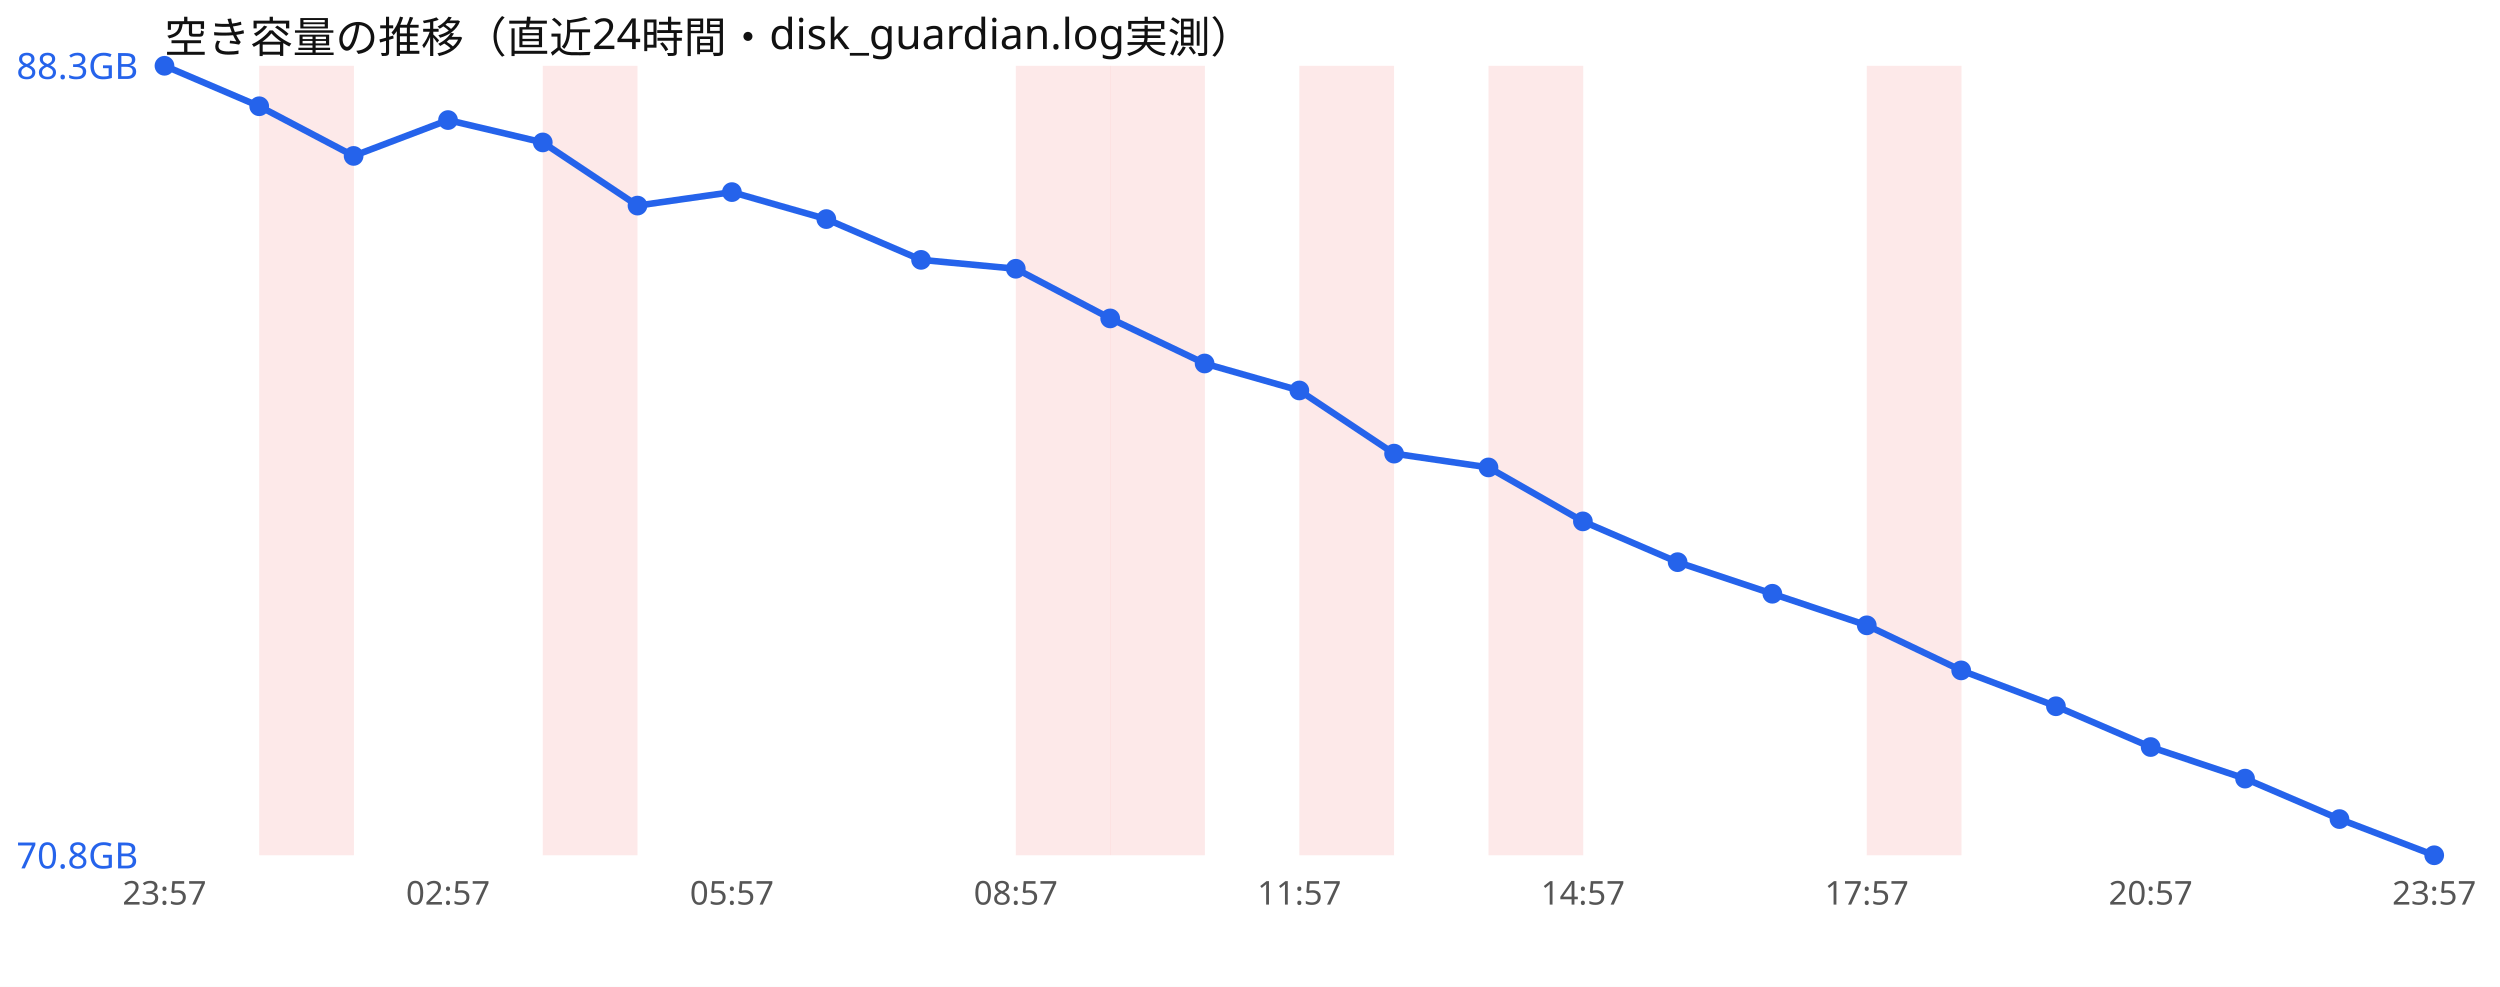
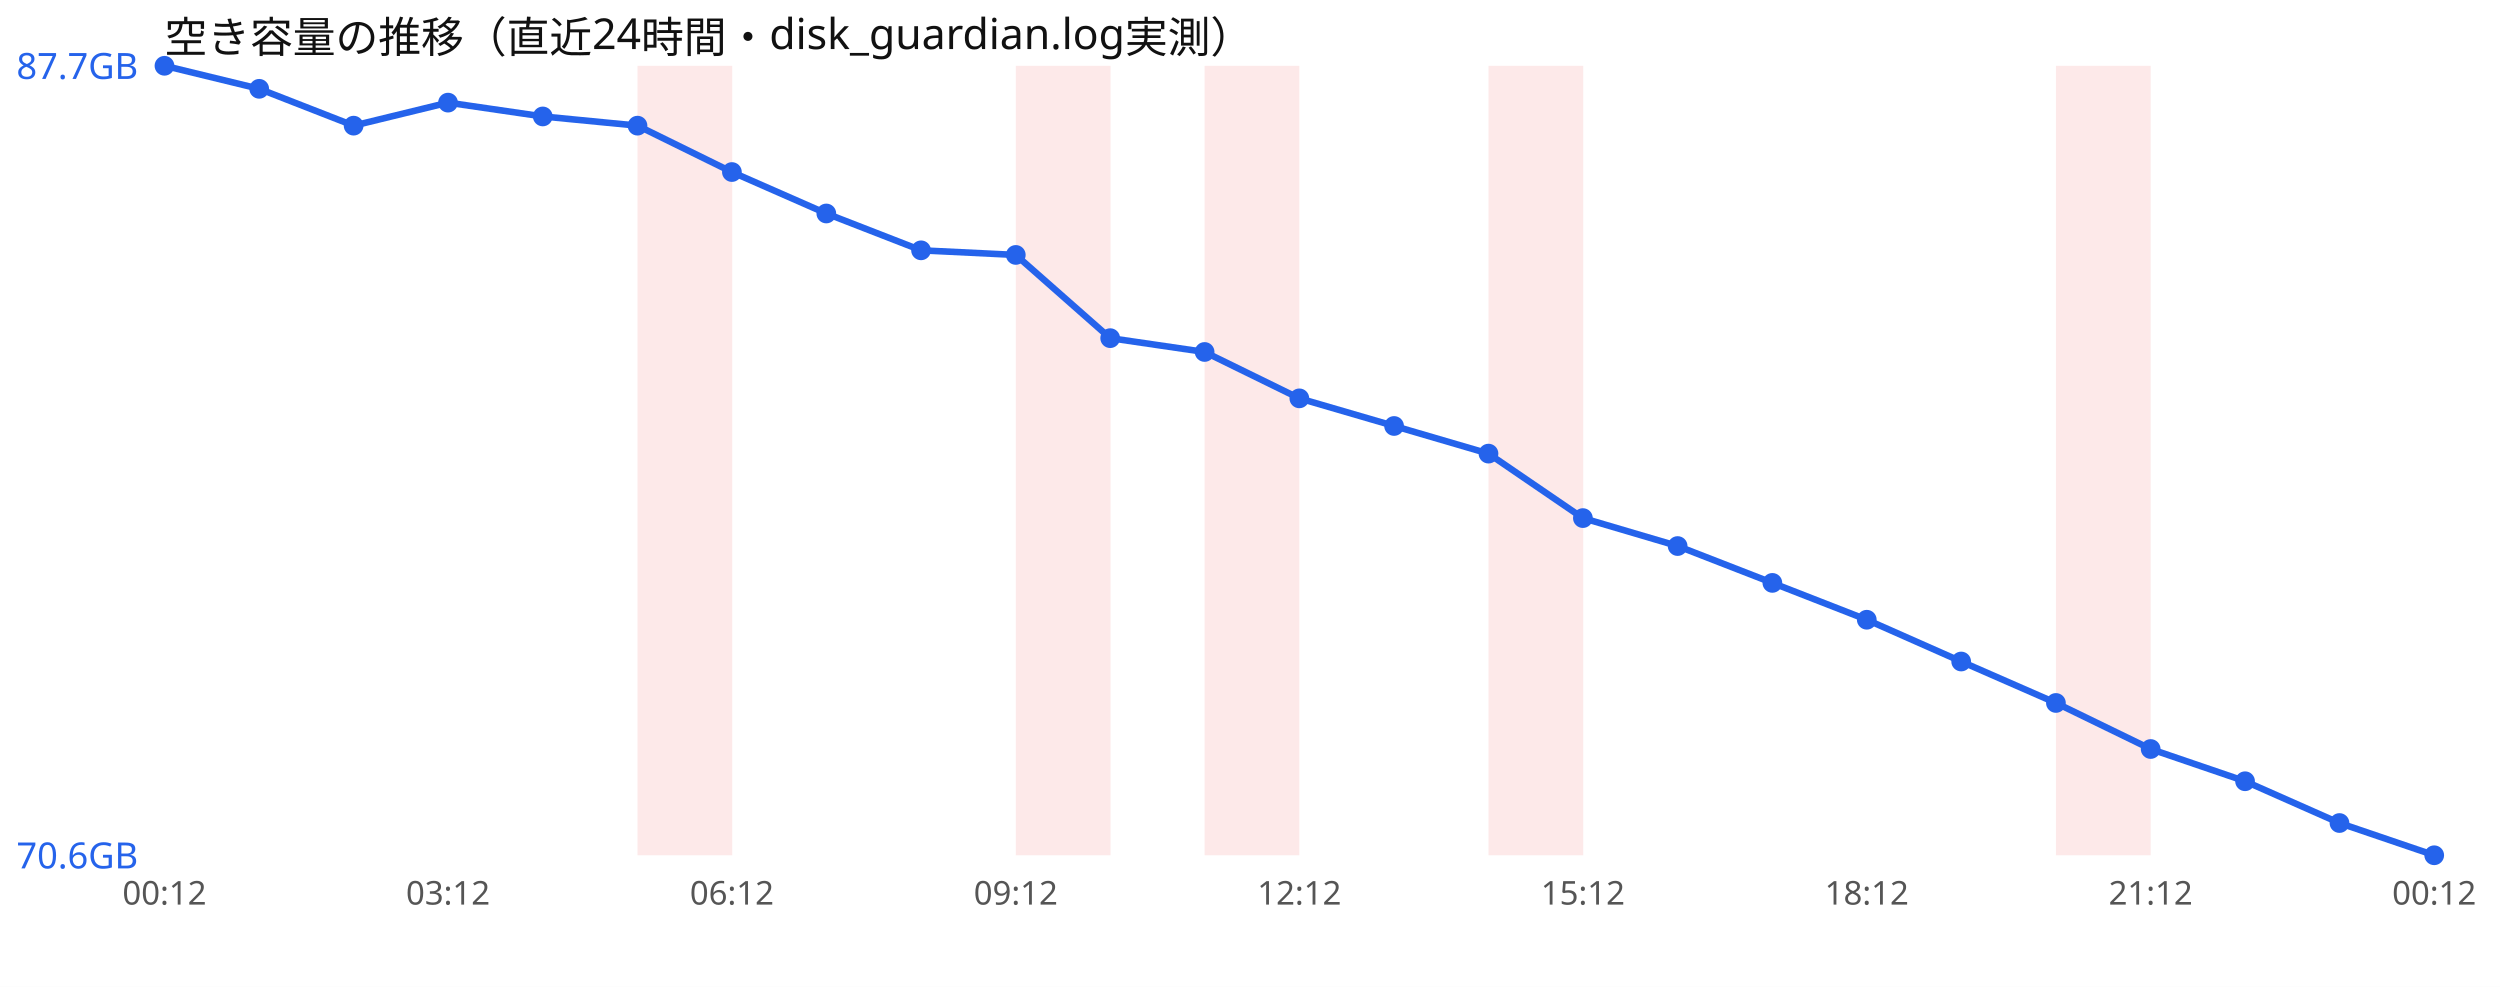
<svg xmlns="http://www.w3.org/2000/svg" width="760" height="300" viewBox="0 0 760 300" font-family="sans-serif">
  <rect width="760" height="300" fill="#ffffff" />
  <text x="50" y="16" font-size="13" fill="#111">空き容量の推移（直近24時間・disk_guardian.log実測）</text>
-   <rect x="78.8" y="20" width="28.8" height="240" fill="#ef4444" opacity="0.12" />
-   <rect x="165.0" y="20" width="28.8" height="240" fill="#ef4444" opacity="0.12" />
+   <rect x="193.8" y="20" width="28.8" height="240" fill="#ef4444" opacity="0.12" />
  <rect x="308.8" y="20" width="28.8" height="240" fill="#ef4444" opacity="0.12" />
-   <rect x="337.5" y="20" width="28.8" height="240" fill="#ef4444" opacity="0.12" />
-   <rect x="395.0" y="20" width="28.8" height="240" fill="#ef4444" opacity="0.12" />
+   <rect x="366.2" y="20" width="28.8" height="240" fill="#ef4444" opacity="0.12" />
  <rect x="452.5" y="20" width="28.8" height="240" fill="#ef4444" opacity="0.12" />
-   <rect x="567.5" y="20" width="28.8" height="240" fill="#ef4444" opacity="0.12" />
-   <polyline points="50.0,20.0 78.8,32.3 107.5,47.4 136.2,36.5 165.0,43.3 193.8,62.5 222.5,58.4 251.2,66.6 280.0,79.0 308.8,81.7 337.5,96.8 366.2,110.5 395.0,118.7 423.8,137.9 452.5,142.1 481.2,158.5 510.0,170.9 538.8,180.5 567.5,190.1 596.2,203.8 625.0,214.7 653.8,227.1 682.5,236.7 711.2,249.0 740.0,260.0" fill="none" stroke="#2563eb" stroke-width="2" />
+   <rect x="625.0" y="20" width="28.8" height="240" fill="#ef4444" opacity="0.12" />
+   <polyline points="50.0,20.0 78.8,27.0 107.5,38.2 136.2,31.2 165.0,35.4 193.8,38.2 222.5,52.3 251.2,64.9 280.0,76.1 308.8,77.5 337.5,102.8 366.2,107.0 395.0,121.1 423.8,129.5 452.5,137.9 481.2,157.5 510.0,166.0 538.8,177.2 567.5,188.4 596.2,201.1 625.0,213.7 653.8,227.7 682.5,237.5 711.2,250.2 740.0,260.0" fill="none" stroke="#2563eb" stroke-width="2" />
  <circle cx="50.0" cy="20.0" r="3" fill="#2563eb" />
-   <circle cx="78.8" cy="32.3" r="3" fill="#2563eb" />
-   <circle cx="107.5" cy="47.4" r="3" fill="#2563eb" />
-   <circle cx="136.2" cy="36.5" r="3" fill="#2563eb" />
-   <circle cx="165.0" cy="43.3" r="3" fill="#2563eb" />
-   <circle cx="193.8" cy="62.5" r="3" fill="#2563eb" />
-   <circle cx="222.5" cy="58.4" r="3" fill="#2563eb" />
-   <circle cx="251.2" cy="66.6" r="3" fill="#2563eb" />
-   <circle cx="280.0" cy="79.0" r="3" fill="#2563eb" />
-   <circle cx="308.8" cy="81.7" r="3" fill="#2563eb" />
-   <circle cx="337.5" cy="96.8" r="3" fill="#2563eb" />
-   <circle cx="366.2" cy="110.5" r="3" fill="#2563eb" />
-   <circle cx="395.0" cy="118.7" r="3" fill="#2563eb" />
-   <circle cx="423.8" cy="137.9" r="3" fill="#2563eb" />
-   <circle cx="452.5" cy="142.1" r="3" fill="#2563eb" />
-   <circle cx="481.2" cy="158.5" r="3" fill="#2563eb" />
-   <circle cx="510.0" cy="170.9" r="3" fill="#2563eb" />
-   <circle cx="538.8" cy="180.5" r="3" fill="#2563eb" />
-   <circle cx="567.5" cy="190.1" r="3" fill="#2563eb" />
-   <circle cx="596.2" cy="203.8" r="3" fill="#2563eb" />
-   <circle cx="625.0" cy="214.7" r="3" fill="#2563eb" />
-   <circle cx="653.8" cy="227.1" r="3" fill="#2563eb" />
-   <circle cx="682.5" cy="236.7" r="3" fill="#2563eb" />
-   <circle cx="711.2" cy="249.0" r="3" fill="#2563eb" />
+   <circle cx="78.8" cy="27.0" r="3" fill="#2563eb" />
+   <circle cx="107.5" cy="38.2" r="3" fill="#2563eb" />
+   <circle cx="136.2" cy="31.2" r="3" fill="#2563eb" />
+   <circle cx="165.0" cy="35.4" r="3" fill="#2563eb" />
+   <circle cx="193.8" cy="38.2" r="3" fill="#2563eb" />
+   <circle cx="222.5" cy="52.3" r="3" fill="#2563eb" />
+   <circle cx="251.2" cy="64.9" r="3" fill="#2563eb" />
+   <circle cx="280.0" cy="76.1" r="3" fill="#2563eb" />
+   <circle cx="308.8" cy="77.5" r="3" fill="#2563eb" />
+   <circle cx="337.5" cy="102.8" r="3" fill="#2563eb" />
+   <circle cx="366.2" cy="107.0" r="3" fill="#2563eb" />
+   <circle cx="395.0" cy="121.1" r="3" fill="#2563eb" />
+   <circle cx="423.8" cy="129.5" r="3" fill="#2563eb" />
+   <circle cx="452.5" cy="137.9" r="3" fill="#2563eb" />
+   <circle cx="481.2" cy="157.5" r="3" fill="#2563eb" />
+   <circle cx="510.0" cy="166.0" r="3" fill="#2563eb" />
+   <circle cx="538.8" cy="177.2" r="3" fill="#2563eb" />
+   <circle cx="567.5" cy="188.4" r="3" fill="#2563eb" />
+   <circle cx="596.2" cy="201.1" r="3" fill="#2563eb" />
+   <circle cx="625.0" cy="213.7" r="3" fill="#2563eb" />
+   <circle cx="653.8" cy="227.7" r="3" fill="#2563eb" />
+   <circle cx="682.5" cy="237.5" r="3" fill="#2563eb" />
+   <circle cx="711.2" cy="250.2" r="3" fill="#2563eb" />
  <circle cx="740.0" cy="260.0" r="3" fill="#2563eb" />
-   <text x="5" y="24.0" font-size="11" fill="#2563eb">88.3GB</text>
-   <text x="5" y="264.0" font-size="11" fill="#2563eb">70.8GB</text>
-   <text x="50.0" y="275" font-size="10" fill="#555" text-anchor="middle">23:57</text>
-   <text x="136.2" y="275" font-size="10" fill="#555" text-anchor="middle">02:57</text>
-   <text x="222.5" y="275" font-size="10" fill="#555" text-anchor="middle">05:57</text>
-   <text x="308.8" y="275" font-size="10" fill="#555" text-anchor="middle">08:57</text>
-   <text x="395.0" y="275" font-size="10" fill="#555" text-anchor="middle">11:57</text>
-   <text x="481.2" y="275" font-size="10" fill="#555" text-anchor="middle">14:57</text>
-   <text x="567.5" y="275" font-size="10" fill="#555" text-anchor="middle">17:57</text>
-   <text x="653.8" y="275" font-size="10" fill="#555" text-anchor="middle">20:57</text>
-   <text x="740.0" y="275" font-size="10" fill="#555" text-anchor="middle">23:57</text>
+   <text x="5" y="24.0" font-size="11" fill="#2563eb">87.7GB</text>
+   <text x="5" y="264.0" font-size="11" fill="#2563eb">70.6GB</text>
+   <text x="50.0" y="275" font-size="10" fill="#555" text-anchor="middle">00:12</text>
+   <text x="136.2" y="275" font-size="10" fill="#555" text-anchor="middle">03:12</text>
+   <text x="222.5" y="275" font-size="10" fill="#555" text-anchor="middle">06:12</text>
+   <text x="308.8" y="275" font-size="10" fill="#555" text-anchor="middle">09:12</text>
+   <text x="395.0" y="275" font-size="10" fill="#555" text-anchor="middle">12:12</text>
+   <text x="481.2" y="275" font-size="10" fill="#555" text-anchor="middle">15:12</text>
+   <text x="567.5" y="275" font-size="10" fill="#555" text-anchor="middle">18:12</text>
+   <text x="653.8" y="275" font-size="10" fill="#555" text-anchor="middle">21:12</text>
+   <text x="740.0" y="275" font-size="10" fill="#555" text-anchor="middle">00:12</text>
</svg>
